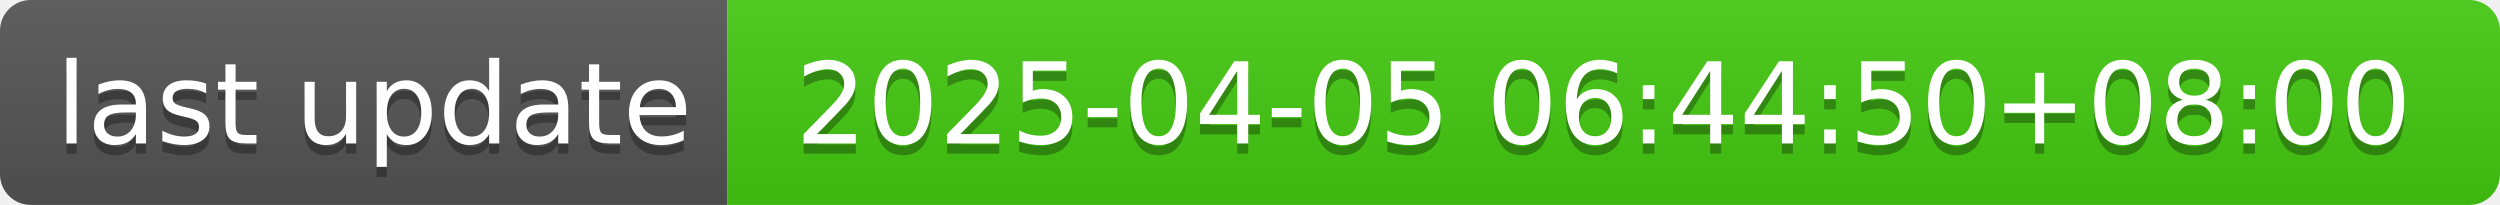
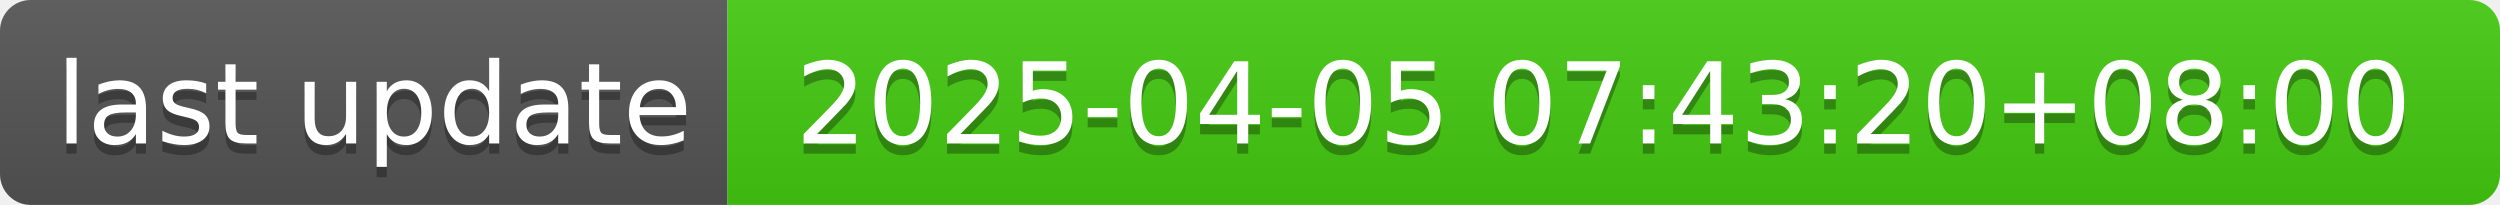
- <svg xmlns="http://www.w3.org/2000/svg" width="244" height="20" role="img" aria-label="last update: 2025-04-05 06:44:50+08:00">
+ <svg xmlns="http://www.w3.org/2000/svg" width="244" height="20" role="img" aria-label="last update: 2025-04-05 07:43:20+08:00">
  <linearGradient id="s" x2="0" y2="100%">
    <stop offset="0" stop-color="#bbb" stop-opacity=".1" />
    <stop offset="1" stop-opacity=".1" />
  </linearGradient>
  <clipPath id="r">
    <rect width="244" height="20" rx="3" fill="#fff" />
  </clipPath>
  <g clip-path="url(#r)">
    <rect width="71" height="20" fill="#555" />
    <rect x="71" width="173" height="20" fill="#4c1" />
    <rect width="244" height="20" fill="url(#s)" />
  </g>
  <g fill="#fff" text-anchor="middle" font-family="Verdana,Geneva,DejaVu Sans,sans-serif" text-rendering="geometricPrecision" font-size="110">
    <text aria-hidden="true" x="365" y="150" fill="#010101" fill-opacity=".3" transform="scale(.1)" textLength="610">last update</text>
    <text x="365" y="140" transform="scale(.1)" fill="#fff" textLength="610">last update</text>
-     <text aria-hidden="true" x="1565" y="150" fill="#010101" fill-opacity=".3" transform="scale(.1)" textLength="1630">2025-04-05 06:44:50+08:00</text>
-     <text x="1565" y="140" transform="scale(.1)" fill="#fff" textLength="1630">2025-04-05 06:44:50+08:00</text>
+     <text aria-hidden="true" x="1565" y="150" fill="#010101" fill-opacity=".3" transform="scale(.1)" textLength="1630">2025-04-05 07:43:20+08:00</text>
+     <text x="1565" y="140" transform="scale(.1)" fill="#fff" textLength="1630">2025-04-05 07:43:20+08:00</text>
  </g>
</svg>
